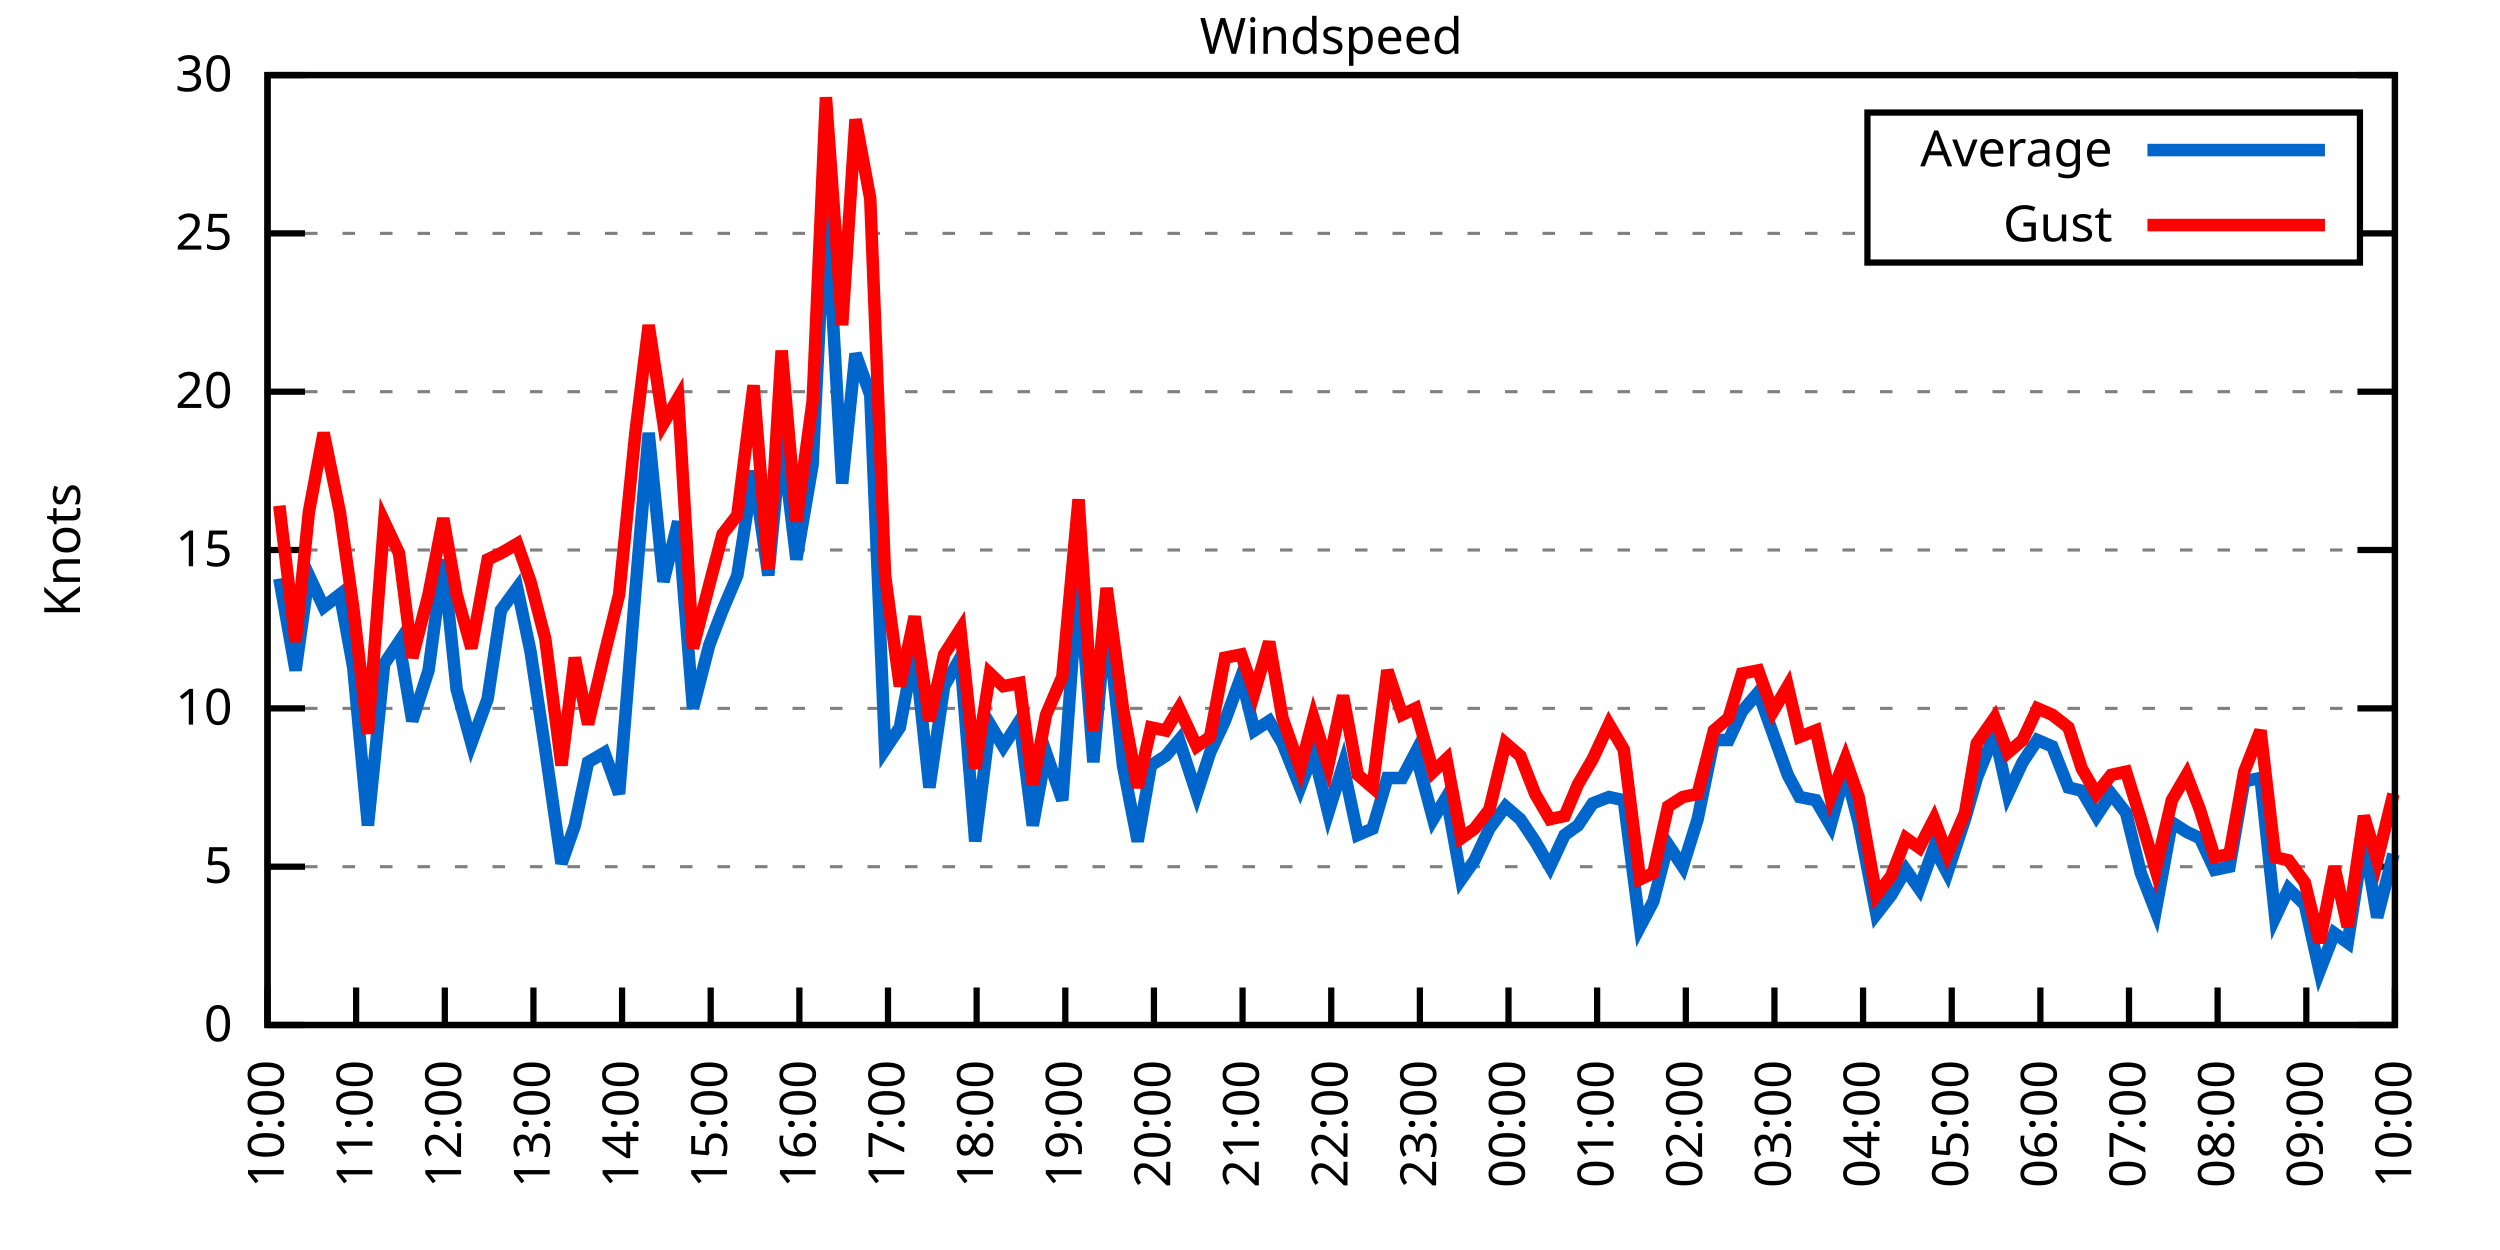
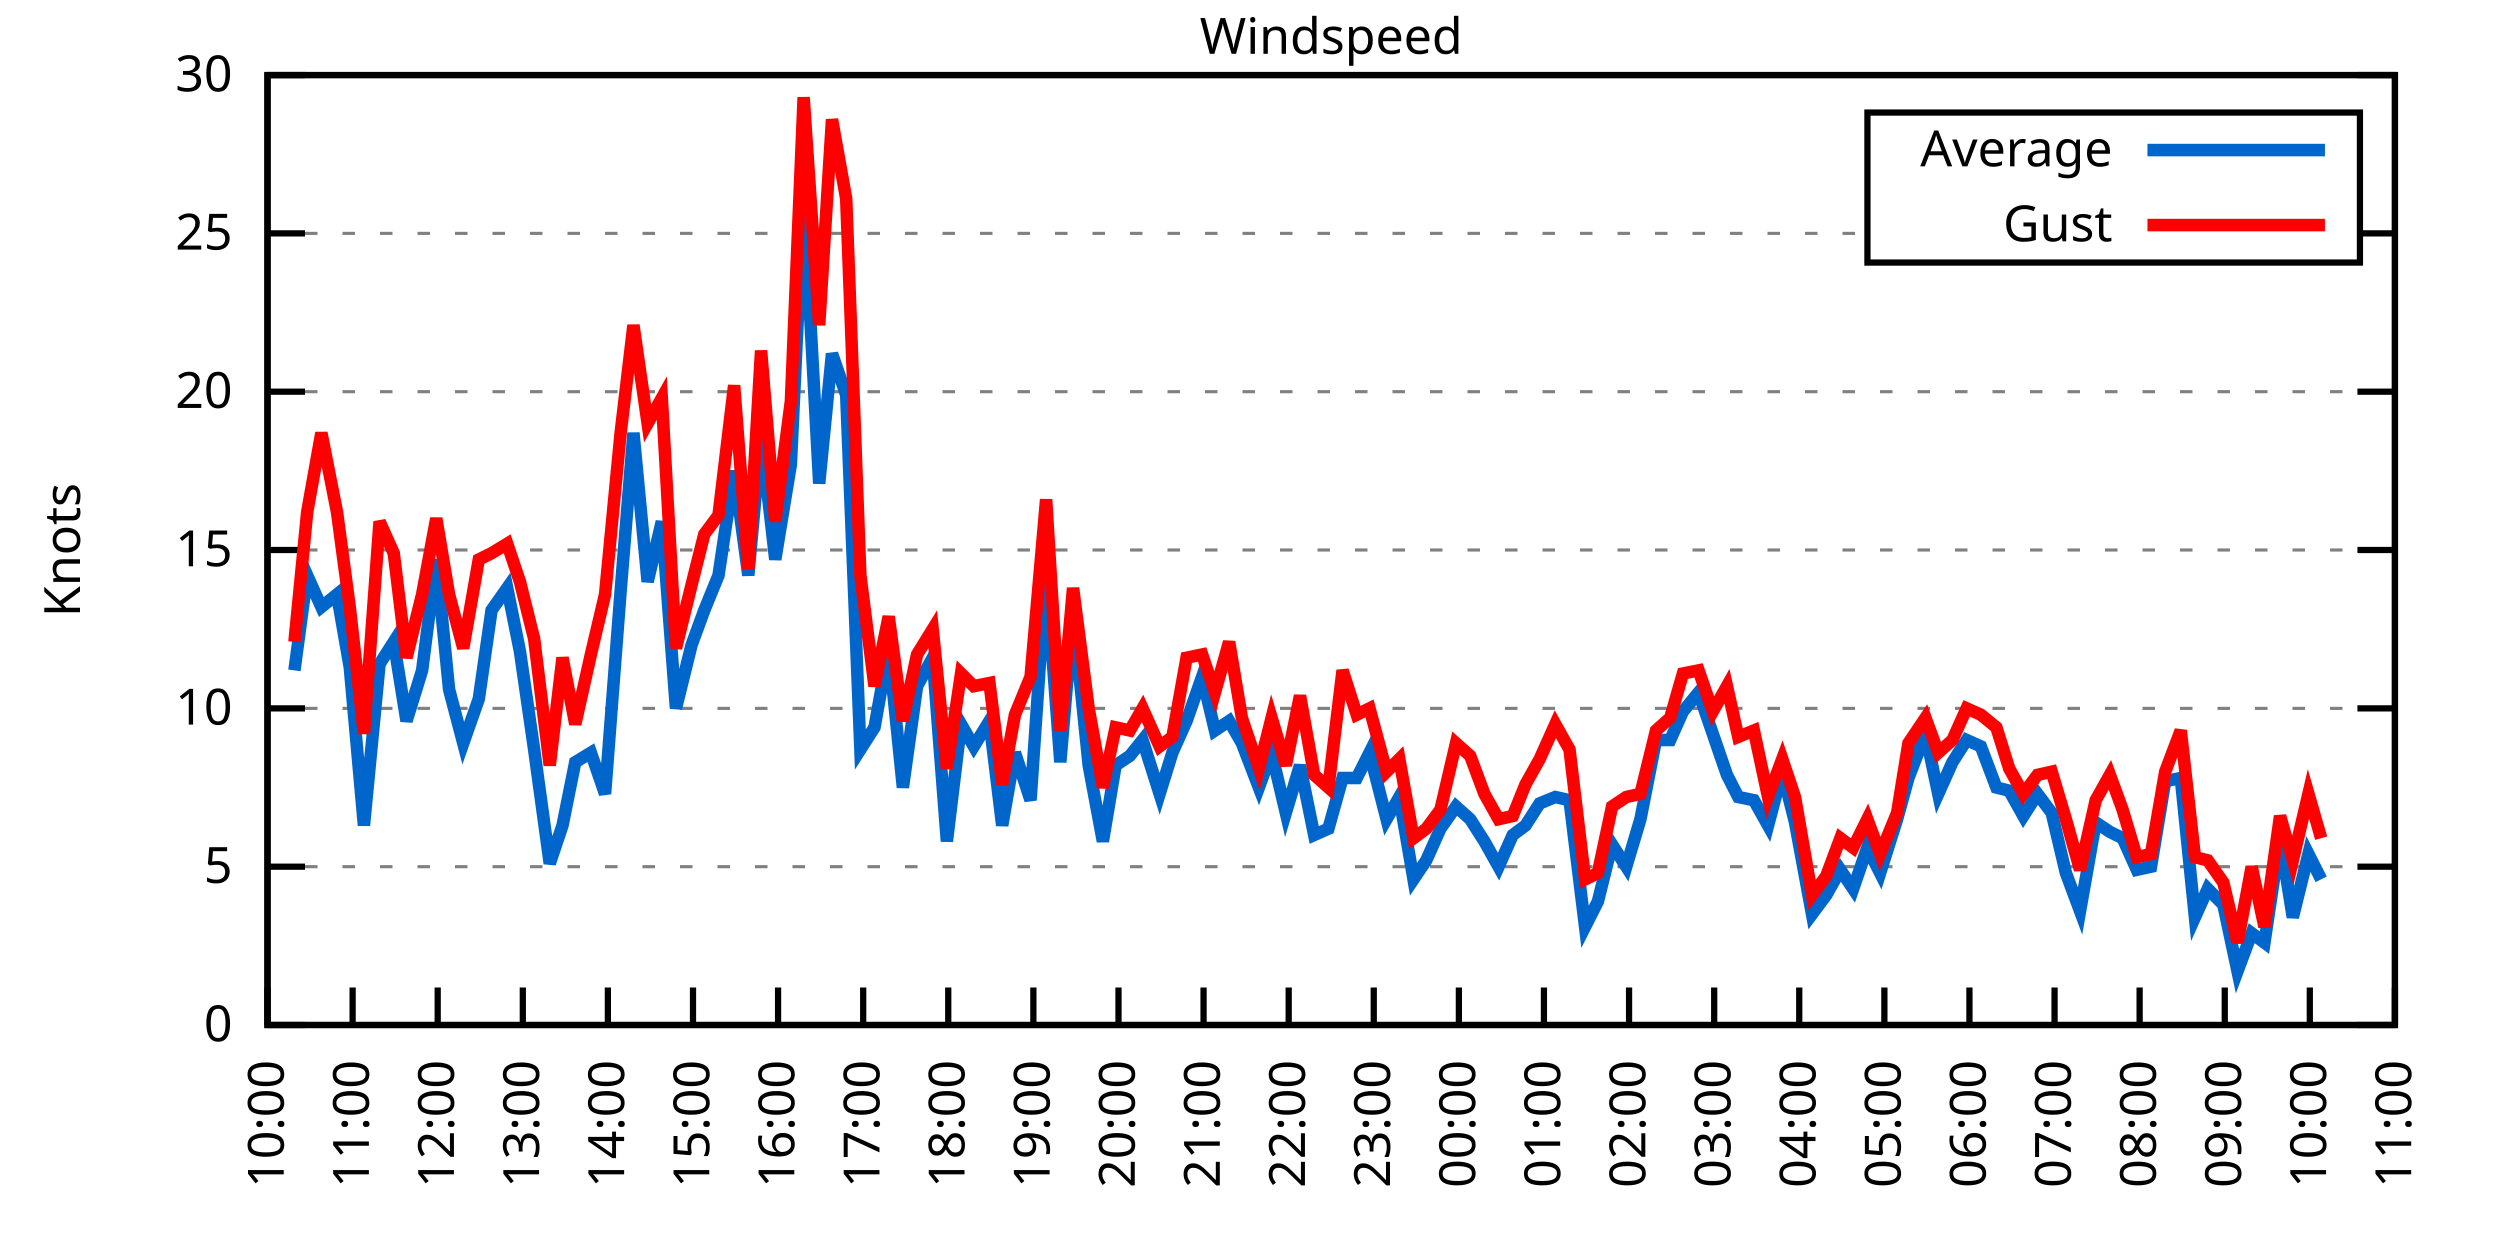
<svg xmlns="http://www.w3.org/2000/svg" xmlns:xlink="http://www.w3.org/1999/xlink" width="400" height="200" viewBox="0 0 400 200">
  <g id="gnuplot_canvas">
    <rect x="0" y="0" width="400" height="200" fill="none" />
    <defs>
      <circle id="gpDot" r="0.5" stroke-width="0.5" stroke="currentColor" />
      <path id="gpPt0" stroke-width="0.333" stroke="currentColor" d="M-1,0 h2 M0,-1 v2" />
      <path id="gpPt1" stroke-width="0.333" stroke="currentColor" d="M-1,-1 L1,1 M1,-1 L-1,1" />
      <path id="gpPt2" stroke-width="0.333" stroke="currentColor" d="M-1,0 L1,0 M0,-1 L0,1 M-1,-1 L1,1 M-1,1 L1,-1" />
      <rect id="gpPt3" stroke-width="0.333" stroke="currentColor" x="-1" y="-1" width="2" height="2" />
      <rect id="gpPt4" stroke-width="0.333" stroke="currentColor" fill="currentColor" x="-1" y="-1" width="2" height="2" />
      <circle id="gpPt5" stroke-width="0.333" stroke="currentColor" cx="0" cy="0" r="1" />
      <use xlink:href="#gpPt5" id="gpPt6" fill="currentColor" stroke="none" />
      <path id="gpPt7" stroke-width="0.333" stroke="currentColor" d="M0,-1.33 L-1.33,0.67 L1.33,0.67 z" />
      <use xlink:href="#gpPt7" id="gpPt8" fill="currentColor" stroke="none" />
      <use xlink:href="#gpPt7" id="gpPt9" stroke="currentColor" transform="rotate(180)" />
      <use xlink:href="#gpPt9" id="gpPt10" fill="currentColor" stroke="none" />
      <use xlink:href="#gpPt3" id="gpPt11" stroke="currentColor" transform="rotate(45)" />
      <use xlink:href="#gpPt11" id="gpPt12" fill="currentColor" stroke="none" />
      <path id="gpPt13" stroke-width="0.333" stroke="currentColor" d="M0,1.330 L1.265,0.411 L0.782,-1.067 L-0.782,-1.076 L-1.265,0.411 z" />
      <use xlink:href="#gpPt13" id="gpPt14" fill="currentColor" stroke="none" />
      <filter id="textbox" filterUnits="objectBoundingBox" x="0" y="0" height="1" width="1">
        <feFlood flood-color="white" flood-opacity="1" result="bgnd" />
        <feComposite in="SourceGraphic" in2="bgnd" operator="atop" />
      </filter>
      <filter id="greybox" filterUnits="objectBoundingBox" x="0" y="0" height="1" width="1">
        <feFlood flood-color="lightgrey" flood-opacity="1" result="grey" />
        <feComposite in="SourceGraphic" in2="grey" operator="atop" />
      </filter>
    </defs>
    <g fill="none" color="white" stroke="currentColor" stroke-width="1.00" stroke-linecap="butt" stroke-linejoin="miter">
</g>
    <g fill="none" color="black" stroke="currentColor" stroke-width="1.00" stroke-linecap="butt" stroke-linejoin="miter">
      <g stroke="none" shape-rendering="crispEdges">
        <polygon fill="rgb(255, 255, 255)" points="42.80,164.00 383.18,164.00 383.18,12.02 42.80,12.02 " />
      </g>
    </g>
    <g fill="none" color="black" stroke="currentColor" stroke-width="1.00" stroke-linecap="butt" stroke-linejoin="miter">
</g>
    <g fill="none" color="black" stroke="black" stroke-width="0.50" stroke-linecap="butt" stroke-linejoin="miter">
</g>
    <g fill="none" color="gray" stroke="currentColor" stroke-width="0.50" stroke-linecap="butt" stroke-linejoin="miter">
      <path stroke="gray" stroke-dasharray="2,4" class="gridline" d="M42.80,164.00 L383.19,164.00  " />
    </g>
    <g fill="none" color="gray" stroke="gray" stroke-width="1.00" stroke-linecap="butt" stroke-linejoin="miter">
</g>
    <g fill="none" color="black" stroke="currentColor" stroke-width="1.00" stroke-linecap="butt" stroke-linejoin="miter">
      <path stroke="black" d="M42.80,164.00 L48.80,164.00 M383.19,164.00 L377.19,164.00  " />
      <g transform="translate(37.20,166.60)" stroke="none" fill="black" font-family="Sans" font-size="8.00" text-anchor="end">
        <text>
          <tspan font-family="Sans"> 0</tspan>
        </text>
      </g>
    </g>
    <g fill="none" color="black" stroke="currentColor" stroke-width="1.00" stroke-linecap="butt" stroke-linejoin="miter">
</g>
    <g fill="none" color="black" stroke="black" stroke-width="0.50" stroke-linecap="butt" stroke-linejoin="miter">
</g>
    <g fill="none" color="gray" stroke="currentColor" stroke-width="0.50" stroke-linecap="butt" stroke-linejoin="miter">
      <path stroke="gray" stroke-dasharray="2,4" class="gridline" d="M42.80,138.67 L383.19,138.67  " />
    </g>
    <g fill="none" color="gray" stroke="gray" stroke-width="1.00" stroke-linecap="butt" stroke-linejoin="miter">
</g>
    <g fill="none" color="black" stroke="currentColor" stroke-width="1.00" stroke-linecap="butt" stroke-linejoin="miter">
      <path stroke="black" d="M42.80,138.67 L48.80,138.67 M383.19,138.67 L377.19,138.67  " />
      <g transform="translate(37.20,141.27)" stroke="none" fill="black" font-family="Sans" font-size="8.00" text-anchor="end">
        <text>
          <tspan font-family="Sans"> 5</tspan>
        </text>
      </g>
    </g>
    <g fill="none" color="black" stroke="currentColor" stroke-width="1.00" stroke-linecap="butt" stroke-linejoin="miter">
</g>
    <g fill="none" color="black" stroke="black" stroke-width="0.50" stroke-linecap="butt" stroke-linejoin="miter">
</g>
    <g fill="none" color="gray" stroke="currentColor" stroke-width="0.50" stroke-linecap="butt" stroke-linejoin="miter">
      <path stroke="gray" stroke-dasharray="2,4" class="gridline" d="M42.80,113.34 L383.19,113.34  " />
    </g>
    <g fill="none" color="gray" stroke="gray" stroke-width="1.00" stroke-linecap="butt" stroke-linejoin="miter">
</g>
    <g fill="none" color="black" stroke="currentColor" stroke-width="1.00" stroke-linecap="butt" stroke-linejoin="miter">
      <path stroke="black" d="M42.80,113.34 L48.80,113.34 M383.19,113.34 L377.19,113.34  " />
      <g transform="translate(37.20,115.94)" stroke="none" fill="black" font-family="Sans" font-size="8.00" text-anchor="end">
        <text>
          <tspan font-family="Sans"> 10</tspan>
        </text>
      </g>
    </g>
    <g fill="none" color="black" stroke="currentColor" stroke-width="1.00" stroke-linecap="butt" stroke-linejoin="miter">
</g>
    <g fill="none" color="black" stroke="black" stroke-width="0.50" stroke-linecap="butt" stroke-linejoin="miter">
</g>
    <g fill="none" color="gray" stroke="currentColor" stroke-width="0.50" stroke-linecap="butt" stroke-linejoin="miter">
      <path stroke="gray" stroke-dasharray="2,4" class="gridline" d="M42.80,88.00 L383.19,88.00  " />
    </g>
    <g fill="none" color="gray" stroke="gray" stroke-width="1.00" stroke-linecap="butt" stroke-linejoin="miter">
</g>
    <g fill="none" color="black" stroke="currentColor" stroke-width="1.00" stroke-linecap="butt" stroke-linejoin="miter">
      <path stroke="black" d="M42.80,88.00 L48.80,88.00 M383.19,88.00 L377.19,88.00  " />
      <g transform="translate(37.20,90.60)" stroke="none" fill="black" font-family="Sans" font-size="8.00" text-anchor="end">
        <text>
          <tspan font-family="Sans"> 15</tspan>
        </text>
      </g>
    </g>
    <g fill="none" color="black" stroke="currentColor" stroke-width="1.00" stroke-linecap="butt" stroke-linejoin="miter">
</g>
    <g fill="none" color="black" stroke="black" stroke-width="0.50" stroke-linecap="butt" stroke-linejoin="miter">
</g>
    <g fill="none" color="gray" stroke="currentColor" stroke-width="0.50" stroke-linecap="butt" stroke-linejoin="miter">
      <path stroke="gray" stroke-dasharray="2,4" class="gridline" d="M42.80,62.67 L383.19,62.67  " />
    </g>
    <g fill="none" color="gray" stroke="gray" stroke-width="1.00" stroke-linecap="butt" stroke-linejoin="miter">
</g>
    <g fill="none" color="black" stroke="currentColor" stroke-width="1.00" stroke-linecap="butt" stroke-linejoin="miter">
      <path stroke="black" d="M42.80,62.67 L48.80,62.67 M383.19,62.67 L377.19,62.67  " />
      <g transform="translate(37.20,65.27)" stroke="none" fill="black" font-family="Sans" font-size="8.00" text-anchor="end">
        <text>
          <tspan font-family="Sans"> 20</tspan>
        </text>
      </g>
    </g>
    <g fill="none" color="black" stroke="currentColor" stroke-width="1.00" stroke-linecap="butt" stroke-linejoin="miter">
</g>
    <g fill="none" color="black" stroke="black" stroke-width="0.50" stroke-linecap="butt" stroke-linejoin="miter">
</g>
    <g fill="none" color="gray" stroke="currentColor" stroke-width="0.50" stroke-linecap="butt" stroke-linejoin="miter">
      <path stroke="gray" stroke-dasharray="2,4" class="gridline" d="M42.80,37.34 L298.79,37.34 M377.59,37.34 L383.19,37.34  " />
    </g>
    <g fill="none" color="gray" stroke="gray" stroke-width="1.00" stroke-linecap="butt" stroke-linejoin="miter">
</g>
    <g fill="none" color="black" stroke="currentColor" stroke-width="1.00" stroke-linecap="butt" stroke-linejoin="miter">
      <path stroke="black" d="M42.80,37.34 L48.80,37.34 M383.19,37.34 L377.19,37.34  " />
      <g transform="translate(37.20,39.94)" stroke="none" fill="black" font-family="Sans" font-size="8.00" text-anchor="end">
        <text>
          <tspan font-family="Sans"> 25</tspan>
        </text>
      </g>
    </g>
    <g fill="none" color="black" stroke="currentColor" stroke-width="1.00" stroke-linecap="butt" stroke-linejoin="miter">
</g>
    <g fill="none" color="black" stroke="black" stroke-width="0.50" stroke-linecap="butt" stroke-linejoin="miter">
</g>
    <g fill="none" color="gray" stroke="currentColor" stroke-width="0.50" stroke-linecap="butt" stroke-linejoin="miter">
      <path stroke="gray" stroke-dasharray="2,4" class="gridline" d="M42.80,12.01 L383.19,12.01  " />
    </g>
    <g fill="none" color="gray" stroke="gray" stroke-width="1.00" stroke-linecap="butt" stroke-linejoin="miter">
</g>
    <g fill="none" color="black" stroke="currentColor" stroke-width="1.00" stroke-linecap="butt" stroke-linejoin="miter">
      <path stroke="black" d="M42.80,12.01 L48.80,12.01 M383.19,12.01 L377.19,12.01  " />
      <g transform="translate(37.20,14.61)" stroke="none" fill="black" font-family="Sans" font-size="8.00" text-anchor="end">
        <text>
          <tspan font-family="Sans"> 30</tspan>
        </text>
      </g>
    </g>
    <g fill="none" color="black" stroke="currentColor" stroke-width="1.00" stroke-linecap="butt" stroke-linejoin="miter">
      <path stroke="black" d="M42.80,164.00 L42.80,158.00  " />
      <g transform="translate(45.40,169.60) rotate(270.00)" stroke="none" fill="black" font-family="Sans" font-size="8.00" text-anchor="end">
        <text>
          <tspan font-family="Sans">10:00</tspan>
        </text>
      </g>
    </g>
    <g fill="none" color="black" stroke="currentColor" stroke-width="1.00" stroke-linecap="butt" stroke-linejoin="miter">
-       <path stroke="black" d="M56.98,164.00 L56.98,158.00  " />
-       <g transform="translate(59.58,169.60) rotate(270.00)" stroke="none" fill="black" font-family="Sans" font-size="8.00" text-anchor="end">
+       <path stroke="black" d="M56.42,164.00 L56.42,158.00  " />
+       <g transform="translate(59.02,169.60) rotate(270.00)" stroke="none" fill="black" font-family="Sans" font-size="8.00" text-anchor="end">
        <text>
          <tspan font-family="Sans">11:00</tspan>
        </text>
      </g>
    </g>
    <g fill="none" color="black" stroke="currentColor" stroke-width="1.00" stroke-linecap="butt" stroke-linejoin="miter">
-       <path stroke="black" d="M71.17,164.00 L71.17,158.00  " />
-       <g transform="translate(73.77,169.60) rotate(270.00)" stroke="none" fill="black" font-family="Sans" font-size="8.00" text-anchor="end">
+       <path stroke="black" d="M70.03,164.00 L70.03,158.00  " />
+       <g transform="translate(72.63,169.60) rotate(270.00)" stroke="none" fill="black" font-family="Sans" font-size="8.00" text-anchor="end">
        <text>
          <tspan font-family="Sans">12:00</tspan>
        </text>
      </g>
    </g>
    <g fill="none" color="black" stroke="currentColor" stroke-width="1.00" stroke-linecap="butt" stroke-linejoin="miter">
-       <path stroke="black" d="M85.35,164.00 L85.35,158.00  " />
-       <g transform="translate(87.95,169.60) rotate(270.00)" stroke="none" fill="black" font-family="Sans" font-size="8.00" text-anchor="end">
+       <path stroke="black" d="M83.65,164.00 L83.65,158.00  " />
+       <g transform="translate(86.25,169.60) rotate(270.00)" stroke="none" fill="black" font-family="Sans" font-size="8.00" text-anchor="end">
        <text>
          <tspan font-family="Sans">13:00</tspan>
        </text>
      </g>
    </g>
    <g fill="none" color="black" stroke="currentColor" stroke-width="1.00" stroke-linecap="butt" stroke-linejoin="miter">
-       <path stroke="black" d="M99.53,164.00 L99.53,158.00  " />
-       <g transform="translate(102.13,169.60) rotate(270.00)" stroke="none" fill="black" font-family="Sans" font-size="8.00" text-anchor="end">
+       <path stroke="black" d="M97.26,164.00 L97.26,158.00  " />
+       <g transform="translate(99.86,169.60) rotate(270.00)" stroke="none" fill="black" font-family="Sans" font-size="8.00" text-anchor="end">
        <text>
          <tspan font-family="Sans">14:00</tspan>
        </text>
      </g>
    </g>
    <g fill="none" color="black" stroke="currentColor" stroke-width="1.00" stroke-linecap="butt" stroke-linejoin="miter">
-       <path stroke="black" d="M113.71,164.00 L113.71,158.00  " />
-       <g transform="translate(116.31,169.60) rotate(270.00)" stroke="none" fill="black" font-family="Sans" font-size="8.00" text-anchor="end">
+       <path stroke="black" d="M110.88,164.00 L110.88,158.00  " />
+       <g transform="translate(113.48,169.60) rotate(270.00)" stroke="none" fill="black" font-family="Sans" font-size="8.00" text-anchor="end">
        <text>
          <tspan font-family="Sans">15:00</tspan>
        </text>
      </g>
    </g>
    <g fill="none" color="black" stroke="currentColor" stroke-width="1.00" stroke-linecap="butt" stroke-linejoin="miter">
-       <path stroke="black" d="M127.90,164.00 L127.90,158.00  " />
-       <g transform="translate(130.50,169.60) rotate(270.00)" stroke="none" fill="black" font-family="Sans" font-size="8.00" text-anchor="end">
+       <path stroke="black" d="M124.49,164.00 L124.49,158.00  " />
+       <g transform="translate(127.09,169.60) rotate(270.00)" stroke="none" fill="black" font-family="Sans" font-size="8.00" text-anchor="end">
        <text>
          <tspan font-family="Sans">16:00</tspan>
        </text>
      </g>
    </g>
    <g fill="none" color="black" stroke="currentColor" stroke-width="1.00" stroke-linecap="butt" stroke-linejoin="miter">
-       <path stroke="black" d="M142.08,164.00 L142.08,158.00  " />
-       <g transform="translate(144.68,169.60) rotate(270.00)" stroke="none" fill="black" font-family="Sans" font-size="8.00" text-anchor="end">
+       <path stroke="black" d="M138.11,164.00 L138.11,158.00  " />
+       <g transform="translate(140.71,169.60) rotate(270.00)" stroke="none" fill="black" font-family="Sans" font-size="8.00" text-anchor="end">
        <text>
          <tspan font-family="Sans">17:00</tspan>
        </text>
      </g>
    </g>
    <g fill="none" color="black" stroke="currentColor" stroke-width="1.00" stroke-linecap="butt" stroke-linejoin="miter">
-       <path stroke="black" d="M156.26,164.00 L156.26,158.00  " />
-       <g transform="translate(158.86,169.60) rotate(270.00)" stroke="none" fill="black" font-family="Sans" font-size="8.00" text-anchor="end">
+       <path stroke="black" d="M151.72,164.00 L151.72,158.00  " />
+       <g transform="translate(154.32,169.60) rotate(270.00)" stroke="none" fill="black" font-family="Sans" font-size="8.00" text-anchor="end">
        <text>
          <tspan font-family="Sans">18:00</tspan>
        </text>
      </g>
    </g>
    <g fill="none" color="black" stroke="currentColor" stroke-width="1.00" stroke-linecap="butt" stroke-linejoin="miter">
-       <path stroke="black" d="M170.45,164.00 L170.45,158.00  " />
-       <g transform="translate(173.05,169.60) rotate(270.00)" stroke="none" fill="black" font-family="Sans" font-size="8.00" text-anchor="end">
+       <path stroke="black" d="M165.34,164.00 L165.34,158.00  " />
+       <g transform="translate(167.94,169.60) rotate(270.00)" stroke="none" fill="black" font-family="Sans" font-size="8.00" text-anchor="end">
        <text>
          <tspan font-family="Sans">19:00</tspan>
        </text>
      </g>
    </g>
    <g fill="none" color="black" stroke="currentColor" stroke-width="1.00" stroke-linecap="butt" stroke-linejoin="miter">
-       <path stroke="black" d="M184.63,164.00 L184.63,158.00  " />
-       <g transform="translate(187.23,169.60) rotate(270.00)" stroke="none" fill="black" font-family="Sans" font-size="8.00" text-anchor="end">
+       <path stroke="black" d="M178.96,164.00 L178.96,158.00  " />
+       <g transform="translate(181.56,169.60) rotate(270.00)" stroke="none" fill="black" font-family="Sans" font-size="8.00" text-anchor="end">
        <text>
          <tspan font-family="Sans">20:00</tspan>
        </text>
      </g>
    </g>
    <g fill="none" color="black" stroke="currentColor" stroke-width="1.00" stroke-linecap="butt" stroke-linejoin="miter">
-       <path stroke="black" d="M198.81,164.00 L198.81,158.00  " />
-       <g transform="translate(201.41,169.60) rotate(270.00)" stroke="none" fill="black" font-family="Sans" font-size="8.00" text-anchor="end">
+       <path stroke="black" d="M192.57,164.00 L192.57,158.00  " />
+       <g transform="translate(195.17,169.60) rotate(270.00)" stroke="none" fill="black" font-family="Sans" font-size="8.00" text-anchor="end">
        <text>
          <tspan font-family="Sans">21:00</tspan>
        </text>
      </g>
    </g>
    <g fill="none" color="black" stroke="currentColor" stroke-width="1.00" stroke-linecap="butt" stroke-linejoin="miter">
-       <path stroke="black" d="M213.00,164.00 L213.00,158.00  " />
-       <g transform="translate(215.60,169.60) rotate(270.00)" stroke="none" fill="black" font-family="Sans" font-size="8.00" text-anchor="end">
+       <path stroke="black" d="M206.19,164.00 L206.19,158.00  " />
+       <g transform="translate(208.79,169.60) rotate(270.00)" stroke="none" fill="black" font-family="Sans" font-size="8.00" text-anchor="end">
        <text>
          <tspan font-family="Sans">22:00</tspan>
        </text>
      </g>
    </g>
    <g fill="none" color="black" stroke="currentColor" stroke-width="1.00" stroke-linecap="butt" stroke-linejoin="miter">
-       <path stroke="black" d="M227.18,164.00 L227.18,158.00  " />
-       <g transform="translate(229.78,169.60) rotate(270.00)" stroke="none" fill="black" font-family="Sans" font-size="8.00" text-anchor="end">
+       <path stroke="black" d="M219.80,164.00 L219.80,158.00  " />
+       <g transform="translate(222.40,169.60) rotate(270.00)" stroke="none" fill="black" font-family="Sans" font-size="8.00" text-anchor="end">
        <text>
          <tspan font-family="Sans">23:00</tspan>
        </text>
      </g>
    </g>
    <g fill="none" color="black" stroke="currentColor" stroke-width="1.00" stroke-linecap="butt" stroke-linejoin="miter">
-       <path stroke="black" d="M241.36,164.00 L241.36,158.00  " />
-       <g transform="translate(243.96,169.60) rotate(270.00)" stroke="none" fill="black" font-family="Sans" font-size="8.00" text-anchor="end">
+       <path stroke="black" d="M233.42,164.00 L233.42,158.00  " />
+       <g transform="translate(236.02,169.60) rotate(270.00)" stroke="none" fill="black" font-family="Sans" font-size="8.00" text-anchor="end">
        <text>
          <tspan font-family="Sans">00:00</tspan>
        </text>
      </g>
    </g>
    <g fill="none" color="black" stroke="currentColor" stroke-width="1.00" stroke-linecap="butt" stroke-linejoin="miter">
-       <path stroke="black" d="M255.54,164.00 L255.54,158.00  " />
-       <g transform="translate(258.14,169.60) rotate(270.00)" stroke="none" fill="black" font-family="Sans" font-size="8.00" text-anchor="end">
+       <path stroke="black" d="M247.03,164.00 L247.03,158.00  " />
+       <g transform="translate(249.63,169.60) rotate(270.00)" stroke="none" fill="black" font-family="Sans" font-size="8.00" text-anchor="end">
        <text>
          <tspan font-family="Sans">01:00</tspan>
        </text>
      </g>
    </g>
    <g fill="none" color="black" stroke="currentColor" stroke-width="1.00" stroke-linecap="butt" stroke-linejoin="miter">
-       <path stroke="black" d="M269.73,164.00 L269.73,158.00  " />
-       <g transform="translate(272.33,169.60) rotate(270.00)" stroke="none" fill="black" font-family="Sans" font-size="8.00" text-anchor="end">
+       <path stroke="black" d="M260.65,164.00 L260.65,158.00  " />
+       <g transform="translate(263.25,169.60) rotate(270.00)" stroke="none" fill="black" font-family="Sans" font-size="8.00" text-anchor="end">
        <text>
          <tspan font-family="Sans">02:00</tspan>
        </text>
      </g>
    </g>
    <g fill="none" color="black" stroke="currentColor" stroke-width="1.00" stroke-linecap="butt" stroke-linejoin="miter">
-       <path stroke="black" d="M283.91,164.00 L283.91,158.00  " />
-       <g transform="translate(286.51,169.60) rotate(270.00)" stroke="none" fill="black" font-family="Sans" font-size="8.00" text-anchor="end">
+       <path stroke="black" d="M274.27,164.00 L274.27,158.00  " />
+       <g transform="translate(276.87,169.60) rotate(270.00)" stroke="none" fill="black" font-family="Sans" font-size="8.00" text-anchor="end">
        <text>
          <tspan font-family="Sans">03:00</tspan>
        </text>
      </g>
    </g>
    <g fill="none" color="black" stroke="currentColor" stroke-width="1.00" stroke-linecap="butt" stroke-linejoin="miter">
-       <path stroke="black" d="M298.09,164.00 L298.09,158.00  " />
-       <g transform="translate(300.69,169.60) rotate(270.00)" stroke="none" fill="black" font-family="Sans" font-size="8.00" text-anchor="end">
+       <path stroke="black" d="M287.88,164.00 L287.88,158.00  " />
+       <g transform="translate(290.48,169.60) rotate(270.00)" stroke="none" fill="black" font-family="Sans" font-size="8.00" text-anchor="end">
        <text>
          <tspan font-family="Sans">04:00</tspan>
        </text>
      </g>
    </g>
    <g fill="none" color="black" stroke="currentColor" stroke-width="1.00" stroke-linecap="butt" stroke-linejoin="miter">
-       <path stroke="black" d="M312.28,164.00 L312.28,158.00  " />
-       <g transform="translate(314.88,169.60) rotate(270.00)" stroke="none" fill="black" font-family="Sans" font-size="8.00" text-anchor="end">
+       <path stroke="black" d="M301.50,164.00 L301.50,158.00  " />
+       <g transform="translate(304.10,169.60) rotate(270.00)" stroke="none" fill="black" font-family="Sans" font-size="8.00" text-anchor="end">
        <text>
          <tspan font-family="Sans">05:00</tspan>
        </text>
      </g>
    </g>
    <g fill="none" color="black" stroke="currentColor" stroke-width="1.00" stroke-linecap="butt" stroke-linejoin="miter">
-       <path stroke="black" d="M326.46,164.00 L326.46,158.00  " />
-       <g transform="translate(329.06,169.60) rotate(270.00)" stroke="none" fill="black" font-family="Sans" font-size="8.00" text-anchor="end">
+       <path stroke="black" d="M315.11,164.00 L315.11,158.00  " />
+       <g transform="translate(317.71,169.60) rotate(270.00)" stroke="none" fill="black" font-family="Sans" font-size="8.00" text-anchor="end">
        <text>
          <tspan font-family="Sans">06:00</tspan>
        </text>
      </g>
    </g>
    <g fill="none" color="black" stroke="currentColor" stroke-width="1.00" stroke-linecap="butt" stroke-linejoin="miter">
-       <path stroke="black" d="M340.64,164.00 L340.64,158.00  " />
-       <g transform="translate(343.24,169.60) rotate(270.00)" stroke="none" fill="black" font-family="Sans" font-size="8.00" text-anchor="end">
+       <path stroke="black" d="M328.73,164.00 L328.73,158.00  " />
+       <g transform="translate(331.33,169.60) rotate(270.00)" stroke="none" fill="black" font-family="Sans" font-size="8.00" text-anchor="end">
        <text>
          <tspan font-family="Sans">07:00</tspan>
        </text>
      </g>
    </g>
    <g fill="none" color="black" stroke="currentColor" stroke-width="1.00" stroke-linecap="butt" stroke-linejoin="miter">
-       <path stroke="black" d="M354.82,164.00 L354.82,158.00  " />
-       <g transform="translate(357.42,169.60) rotate(270.00)" stroke="none" fill="black" font-family="Sans" font-size="8.00" text-anchor="end">
+       <path stroke="black" d="M342.34,164.00 L342.34,158.00  " />
+       <g transform="translate(344.94,169.60) rotate(270.00)" stroke="none" fill="black" font-family="Sans" font-size="8.00" text-anchor="end">
        <text>
          <tspan font-family="Sans">08:00</tspan>
        </text>
      </g>
    </g>
    <g fill="none" color="black" stroke="currentColor" stroke-width="1.00" stroke-linecap="butt" stroke-linejoin="miter">
-       <path stroke="black" d="M369.01,164.00 L369.01,158.00  " />
-       <g transform="translate(371.61,169.60) rotate(270.00)" stroke="none" fill="black" font-family="Sans" font-size="8.00" text-anchor="end">
+       <path stroke="black" d="M355.96,164.00 L355.96,158.00  " />
+       <g transform="translate(358.56,169.60) rotate(270.00)" stroke="none" fill="black" font-family="Sans" font-size="8.00" text-anchor="end">
        <text>
          <tspan font-family="Sans">09:00</tspan>
+         </text>
+       </g>
+     </g>
+     <g fill="none" color="black" stroke="currentColor" stroke-width="1.00" stroke-linecap="butt" stroke-linejoin="miter">
+       <path stroke="black" d="M369.57,164.00 L369.57,158.00  " />
+       <g transform="translate(372.17,169.60) rotate(270.00)" stroke="none" fill="black" font-family="Sans" font-size="8.00" text-anchor="end">
+         <text>
+           <tspan font-family="Sans">10:00</tspan>
        </text>
      </g>
    </g>
    <g fill="none" color="black" stroke="currentColor" stroke-width="1.00" stroke-linecap="butt" stroke-linejoin="miter">
      <path stroke="black" d="M383.19,164.00 L383.19,158.00  " />
      <g transform="translate(385.79,169.60) rotate(270.00)" stroke="none" fill="black" font-family="Sans" font-size="8.00" text-anchor="end">
        <text>
-           <tspan font-family="Sans">10:00</tspan>
+           <tspan font-family="Sans">11:00</tspan>
        </text>
      </g>
    </g>
    <g fill="none" color="black" stroke="currentColor" stroke-width="1.00" stroke-linecap="butt" stroke-linejoin="miter">
</g>
    <g fill="none" color="black" stroke="currentColor" stroke-width="1.00" stroke-linecap="butt" stroke-linejoin="miter">
      <path stroke="black" d="M42.80,12.01 L42.80,164.00 L383.19,164.00 L383.19,12.01 L42.80,12.01 Z  " />
    </g>
    <g fill="none" color="black" stroke="currentColor" stroke-width="1.00" stroke-linecap="butt" stroke-linejoin="miter">
</g>
    <g fill="none" color="black" stroke="currentColor" stroke-width="1.00" stroke-linecap="butt" stroke-linejoin="miter">
      <path stroke="black" d="M298.79,42.01 L298.79,18.01 L377.59,18.01 L377.59,42.01 L298.79,42.01 Z  " />
    </g>
    <g id="Windspeed_plot_1">
      <g fill="none" color="white" stroke="black" stroke-width="2.00" stroke-linecap="butt" stroke-linejoin="miter">
</g>
      <g fill="none" color="black" stroke="currentColor" stroke-width="2.00" stroke-linecap="butt" stroke-linejoin="miter">
        <g transform="translate(337.99,26.61)" stroke="none" fill="black" font-family="Sans" font-size="8.00" text-anchor="end">
          <text>
            <tspan font-family="Sans">Average</tspan>
          </text>
        </g>
      </g>
      <g fill="none" color="black" stroke="currentColor" stroke-width="2.00" stroke-linecap="butt" stroke-linejoin="miter">
-         <path stroke="rgb(  0, 102, 204)" d="M343.59,24.01 L371.99,24.01 M44.69,92.56 L47.29,107.26 L49.42,92.06 L51.78,97.12 L54.38,95.10 L56.51,106.75   L58.87,132.08 L61.47,106.24 L63.84,102.70 L65.97,115.36 L68.57,107.26 L70.93,89.52 L73.06,110.30 L75.42,118.91   L78.02,111.82 L80.15,97.63 L82.75,94.08 L84.88,104.22 L87.24,119.92 L89.84,138.16 L91.97,132.08 L94.09,121.95   L96.70,120.43 L99.06,127.02 L101.66,94.59 L103.79,69.26 L106.15,93.07 L108.51,83.45 L110.88,113.34 L113.48,103.20   L115.61,97.63 L117.97,92.06 L120.57,75.34 L122.93,92.06 L125.06,69.77 L127.42,89.52 L130.02,74.33 L132.15,31.26   L134.75,77.37 L136.88,56.59 L139.24,63.18 L141.61,119.92 L143.97,116.38 L146.34,103.71 L148.70,126.00 L151.06,109.79   L153.66,105.23 L156.03,134.62 L158.39,115.87 L160.52,119.42 L163.12,115.36 L165.25,132.08 L167.37,120.43 L169.97,128.03   L172.57,91.55 L174.94,121.95 L177.06,98.14 L179.67,122.46 L182.03,134.62 L184.16,122.46 L186.52,120.94 L188.65,118.40   L191.48,127.02 L193.61,120.43 L195.98,115.36 L198.58,108.27 L200.70,116.88 L203.07,115.36 L205.19,118.91 L208.03,126.00   L210.16,120.43 L212.52,130.06 L214.89,122.46 L217.25,133.60 L219.61,132.59 L221.98,124.48 L224.34,124.48 L226.47,120.43   L229.31,131.07 L231.43,127.52 L233.80,140.69 L235.92,137.66 L238.29,132.59 L240.89,129.04 L243.25,131.07 L245.62,134.62   L247.98,138.67 L250.34,133.60 L252.47,132.08 L254.83,128.54 L257.43,127.52 L259.80,128.03 L262.40,148.29 L264.53,144.24   L266.89,135.12 L269.25,138.67 L271.62,131.07 L274.22,118.40 L276.58,118.40 L278.71,113.84 L281.31,110.80 L283.67,117.39   L286.04,123.98 L287.93,127.52 L290.53,128.03 L292.89,132.08 L295.26,123.47 L297.38,131.58 L300.22,146.27 L302.58,143.23   L304.95,139.17 L307.08,142.21 L309.44,135.63 L311.57,139.68 L314.40,131.07 L316.29,124.48 L319.13,117.39 L321.26,127.02   L323.62,121.95 L325.99,118.40 L328.35,119.42 L330.95,126.00 L333.08,126.51 L335.44,130.56 L337.80,127.02 L340.17,130.06   L342.53,139.68 L344.90,145.76 L347.50,131.58 L349.86,133.10 L351.99,134.11 L354.35,139.17 L356.72,138.67 L359.08,124.99   L361.68,124.48 L364.04,146.77 L366.17,142.21 L368.77,144.75 L371.13,155.39 L373.50,149.31 L375.63,150.83 L378.23,134.11   L380.35,146.77 L382.95,136.64  " />
+         <path stroke="rgb(  0, 102, 204)" d="M343.59,24.01 L371.99,24.01 M47.11,107.26 L49.15,92.06 L51.42,97.12 L53.92,95.10 L55.96,106.75 L58.23,132.08   L60.73,106.24 L63.00,102.70 L65.04,115.36 L67.54,107.26 L69.80,89.52 L71.85,110.30 L74.12,118.91 L76.61,111.82   L78.65,97.63 L81.15,94.08 L83.19,104.22 L85.46,119.92 L87.96,138.16 L90.00,132.08 L92.04,121.95 L94.54,120.43   L96.81,127.02 L99.30,94.59 L101.35,69.26 L103.62,93.07 L105.89,83.45 L108.15,113.34 L110.65,103.20 L112.69,97.63   L114.96,92.06 L117.46,75.34 L119.73,92.06 L121.77,69.77 L124.04,89.52 L126.54,74.33 L128.58,31.26 L131.07,77.37   L133.12,56.59 L135.39,63.18 L137.66,119.92 L139.92,116.38 L142.19,103.71 L144.46,126.00 L146.73,109.79 L149.23,105.23   L151.50,134.62 L153.77,115.87 L155.81,119.42 L158.31,115.36 L160.35,132.08 L162.39,120.43 L164.89,128.03 L167.38,91.55   L169.65,121.95 L171.69,98.14 L174.19,122.46 L176.46,134.62 L178.50,122.46 L180.77,120.94 L182.81,118.40 L185.54,127.02   L187.58,120.43 L189.85,115.36 L192.34,108.27 L194.39,116.88 L196.66,115.36 L198.70,118.91 L201.42,126.00 L203.46,120.43   L205.73,130.06 L208.00,122.46 L210.27,133.60 L212.54,132.59 L214.81,124.48 L217.08,124.48 L219.12,120.43 L221.85,131.07   L223.89,127.52 L226.16,140.69 L228.20,137.66 L230.47,132.59 L232.96,129.04 L235.23,131.07 L237.50,134.62 L239.77,138.67   L242.04,133.60 L244.08,132.08 L246.35,128.54 L248.85,127.52 L251.12,128.03 L253.61,148.29 L255.66,144.24 L257.93,135.12   L260.20,138.67 L262.47,131.07 L264.96,118.40 L267.23,118.40 L269.27,113.84 L271.77,110.80 L274.04,117.39 L276.31,123.98   L278.12,127.52 L280.62,128.03 L282.89,132.08 L285.16,123.47 L287.20,131.58 L289.92,146.27 L292.19,143.23 L294.46,139.17   L296.50,142.21 L298.77,135.63 L300.82,139.68 L303.54,131.07 L305.35,124.48 L308.08,117.39 L310.12,127.02 L312.39,121.95   L314.66,118.40 L316.93,119.42 L319.42,126.00 L321.47,126.51 L323.74,130.56 L326.00,127.02 L328.27,130.06 L330.54,139.68   L332.81,145.76 L335.31,131.58 L337.58,133.10 L339.62,134.11 L341.89,139.17 L344.16,138.67 L346.43,124.99 L348.92,124.48   L351.19,146.77 L353.24,142.21 L355.73,144.75 L358.00,155.39 L360.27,149.31 L362.31,150.83 L364.81,134.11 L366.85,146.77   L369.35,136.64 L371.39,140.69  " />
      </g>
    </g>
    <g id="Windspeed_plot_2">
      <g fill="none" color="black" stroke="currentColor" stroke-width="2.00" stroke-linecap="butt" stroke-linejoin="miter">
        <g transform="translate(337.99,38.61)" stroke="none" fill="black" font-family="Sans" font-size="8.00" text-anchor="end">
          <text>
            <tspan font-family="Sans">Gust</tspan>
          </text>
        </g>
      </g>
      <g fill="none" color="black" stroke="currentColor" stroke-width="2.00" stroke-linecap="butt" stroke-linejoin="miter">
-         <path stroke="rgb(255,   0,   0)" d="M343.59,36.01 L371.99,36.01 M44.69,80.91 L47.29,102.70 L49.42,81.93 L51.78,69.26 L54.38,81.93 L56.51,97.12   L58.87,117.39 L61.47,83.45 L63.84,88.51 L65.97,105.23 L68.57,95.10 L70.93,82.94 L73.06,95.10 L75.42,103.71   L78.02,89.52 L80.15,88.51 L82.75,86.99 L84.88,93.07 L87.24,102.19 L89.84,122.46 L91.97,105.23 L94.09,115.87   L96.70,104.72 L99.06,95.10 L101.66,69.26 L103.79,52.03 L106.15,67.74 L108.51,63.69 L110.88,103.71 L113.48,93.58   L115.61,85.47 L117.97,82.43 L120.57,61.66 L122.93,91.04 L125.06,56.09 L127.42,83.45 L130.02,64.19 L132.15,15.56   L134.75,52.03 L136.88,19.10 L139.24,31.77 L141.61,92.06 L143.97,109.79 L146.34,98.64 L148.70,115.36 L151.06,104.72   L153.66,100.67 L156.03,122.96 L158.39,107.76 L160.52,109.79 L163.12,109.28 L165.25,125.50 L167.37,114.35 L169.97,108.27   L172.57,79.90 L174.94,116.88 L177.06,94.08 L179.67,113.34 L182.03,126.00 L184.16,116.38 L186.52,116.88 L188.65,113.34   L191.48,119.42 L193.61,117.90 L195.98,105.23 L198.58,104.72 L200.70,110.80 L203.07,102.70 L205.19,114.86 L208.03,122.96   L210.16,114.86 L212.52,122.46 L214.89,111.31 L217.25,123.98 L219.61,126.00 L221.98,107.26 L224.34,114.35 L226.47,113.34   L229.31,123.47 L231.43,121.44 L233.80,134.11 L235.92,132.59 L238.29,129.55 L240.89,118.91 L243.25,120.94 L245.62,127.02   L247.98,131.07 L250.34,130.56 L252.47,125.50 L254.83,121.44 L257.43,115.87 L259.80,119.92 L262.40,140.69 L264.53,139.68   L266.89,129.04 L269.25,127.52 L271.62,127.02 L274.22,116.88 L276.58,114.86 L278.71,107.76 L281.31,107.26 L283.67,113.84   L286.04,109.79 L287.93,117.90 L290.53,116.88 L292.89,127.52 L295.26,121.44 L297.38,127.52 L300.22,143.23 L302.58,140.19   L304.95,134.11 L307.08,135.63 L309.44,131.07 L311.57,136.64 L314.40,130.06 L316.29,118.91 L319.13,114.86 L321.26,120.43   L323.62,118.40 L325.99,113.34 L328.35,114.35 L330.95,116.38 L333.08,122.96 L335.44,127.02 L337.80,123.98 L340.17,123.47   L342.53,131.07 L344.90,139.17 L347.50,128.03 L349.86,123.98 L351.99,129.55 L354.35,137.15 L356.72,136.64 L359.08,123.47   L361.68,116.88 L364.04,137.15 L366.17,137.66 L368.77,141.20 L371.13,150.83 L373.50,138.67 L375.63,148.29 L378.23,130.56   L380.35,137.66 L382.95,127.02  " />
+         <path stroke="rgb(255,   0,   0)" d="M343.59,36.01 L371.99,36.01 M47.11,102.70 L49.15,81.93 L51.42,69.26 L53.92,81.93 L55.96,97.12 L58.23,117.39   L60.73,83.45 L63.00,88.51 L65.04,105.23 L67.54,95.10 L69.80,82.94 L71.85,95.10 L74.12,103.71 L76.61,89.52   L78.65,88.51 L81.15,86.99 L83.19,93.07 L85.46,102.19 L87.96,122.46 L90.00,105.23 L92.04,115.87 L94.54,104.72   L96.81,95.10 L99.30,69.26 L101.35,52.03 L103.62,67.74 L105.89,63.69 L108.15,103.71 L110.65,93.58 L112.69,85.47   L114.96,82.43 L117.46,61.66 L119.73,91.04 L121.77,56.09 L124.04,83.45 L126.54,64.19 L128.58,15.56 L131.07,52.03   L133.12,19.10 L135.39,31.77 L137.66,92.06 L139.92,109.79 L142.19,98.64 L144.46,115.36 L146.73,104.72 L149.23,100.67   L151.50,122.96 L153.77,107.76 L155.81,109.79 L158.31,109.28 L160.35,125.50 L162.39,114.35 L164.89,108.27 L167.38,79.90   L169.65,116.88 L171.69,94.08 L174.19,113.34 L176.46,126.00 L178.50,116.38 L180.77,116.88 L182.81,113.34 L185.54,119.42   L187.58,117.90 L189.85,105.23 L192.34,104.72 L194.39,110.80 L196.66,102.70 L198.70,114.86 L201.42,122.96 L203.46,114.86   L205.73,122.46 L208.00,111.31 L210.27,123.98 L212.54,126.00 L214.81,107.26 L217.08,114.35 L219.12,113.34 L221.85,123.47   L223.89,121.44 L226.16,134.11 L228.20,132.59 L230.47,129.55 L232.96,118.91 L235.23,120.94 L237.50,127.02 L239.77,131.07   L242.04,130.56 L244.08,125.50 L246.35,121.44 L248.85,115.87 L251.12,119.92 L253.61,140.69 L255.66,139.68 L257.93,129.04   L260.20,127.52 L262.47,127.02 L264.96,116.88 L267.23,114.86 L269.27,107.76 L271.77,107.26 L274.04,113.84 L276.31,109.79   L278.12,117.90 L280.62,116.88 L282.89,127.52 L285.16,121.44 L287.20,127.52 L289.92,143.23 L292.19,140.19 L294.46,134.11   L296.50,135.63 L298.77,131.07 L300.82,136.64 L303.54,130.06 L305.35,118.91 L308.08,114.86 L310.12,120.43 L312.39,118.40   L314.66,113.34 L316.93,114.35 L319.42,116.38 L321.47,122.96 L323.74,127.02 L326.00,123.98 L328.27,123.47 L330.54,131.07   L332.81,139.17 L335.31,128.03 L337.58,123.98 L339.62,129.55 L341.89,137.15 L344.16,136.64 L346.43,123.47 L348.92,116.88   L351.19,137.15 L353.24,137.66 L355.73,141.20 L358.00,150.83 L360.27,138.67 L362.31,148.29 L364.81,130.56 L366.85,137.66   L369.35,127.02 L371.39,134.11  " />
      </g>
    </g>
    <g fill="none" color="black" stroke="currentColor" stroke-width="2.00" stroke-linecap="butt" stroke-linejoin="miter">
</g>
    <g fill="none" color="black" stroke="black" stroke-width="1.00" stroke-linecap="butt" stroke-linejoin="miter">
</g>
    <g fill="none" color="black" stroke="currentColor" stroke-width="1.00" stroke-linecap="butt" stroke-linejoin="miter">
      <path stroke="black" d="M42.80,12.01 L42.80,164.00 L383.19,164.00 L383.19,12.01 L42.80,12.01 Z  " />
      <g transform="translate(12.80,88.01) rotate(270.00)" stroke="none" fill="black" font-family="Sans" font-size="8.00" text-anchor="middle">
        <text>
          <tspan font-family="Sans">Knots</tspan>
        </text>
      </g>
    </g>
    <g fill="none" color="black" stroke="currentColor" stroke-width="1.00" stroke-linecap="butt" stroke-linejoin="miter">
</g>
    <g fill="none" color="black" stroke="currentColor" stroke-width="1.00" stroke-linecap="butt" stroke-linejoin="miter">
      <g transform="translate(212.99,8.61)" stroke="none" fill="black" font-family="Sans" font-size="8.00" text-anchor="middle">
        <text>
          <tspan font-family="Sans">Windspeed</tspan>
        </text>
      </g>
    </g>
    <g fill="none" color="black" stroke="currentColor" stroke-width="1.00" stroke-linecap="butt" stroke-linejoin="miter">
</g>
  </g>
</svg>
